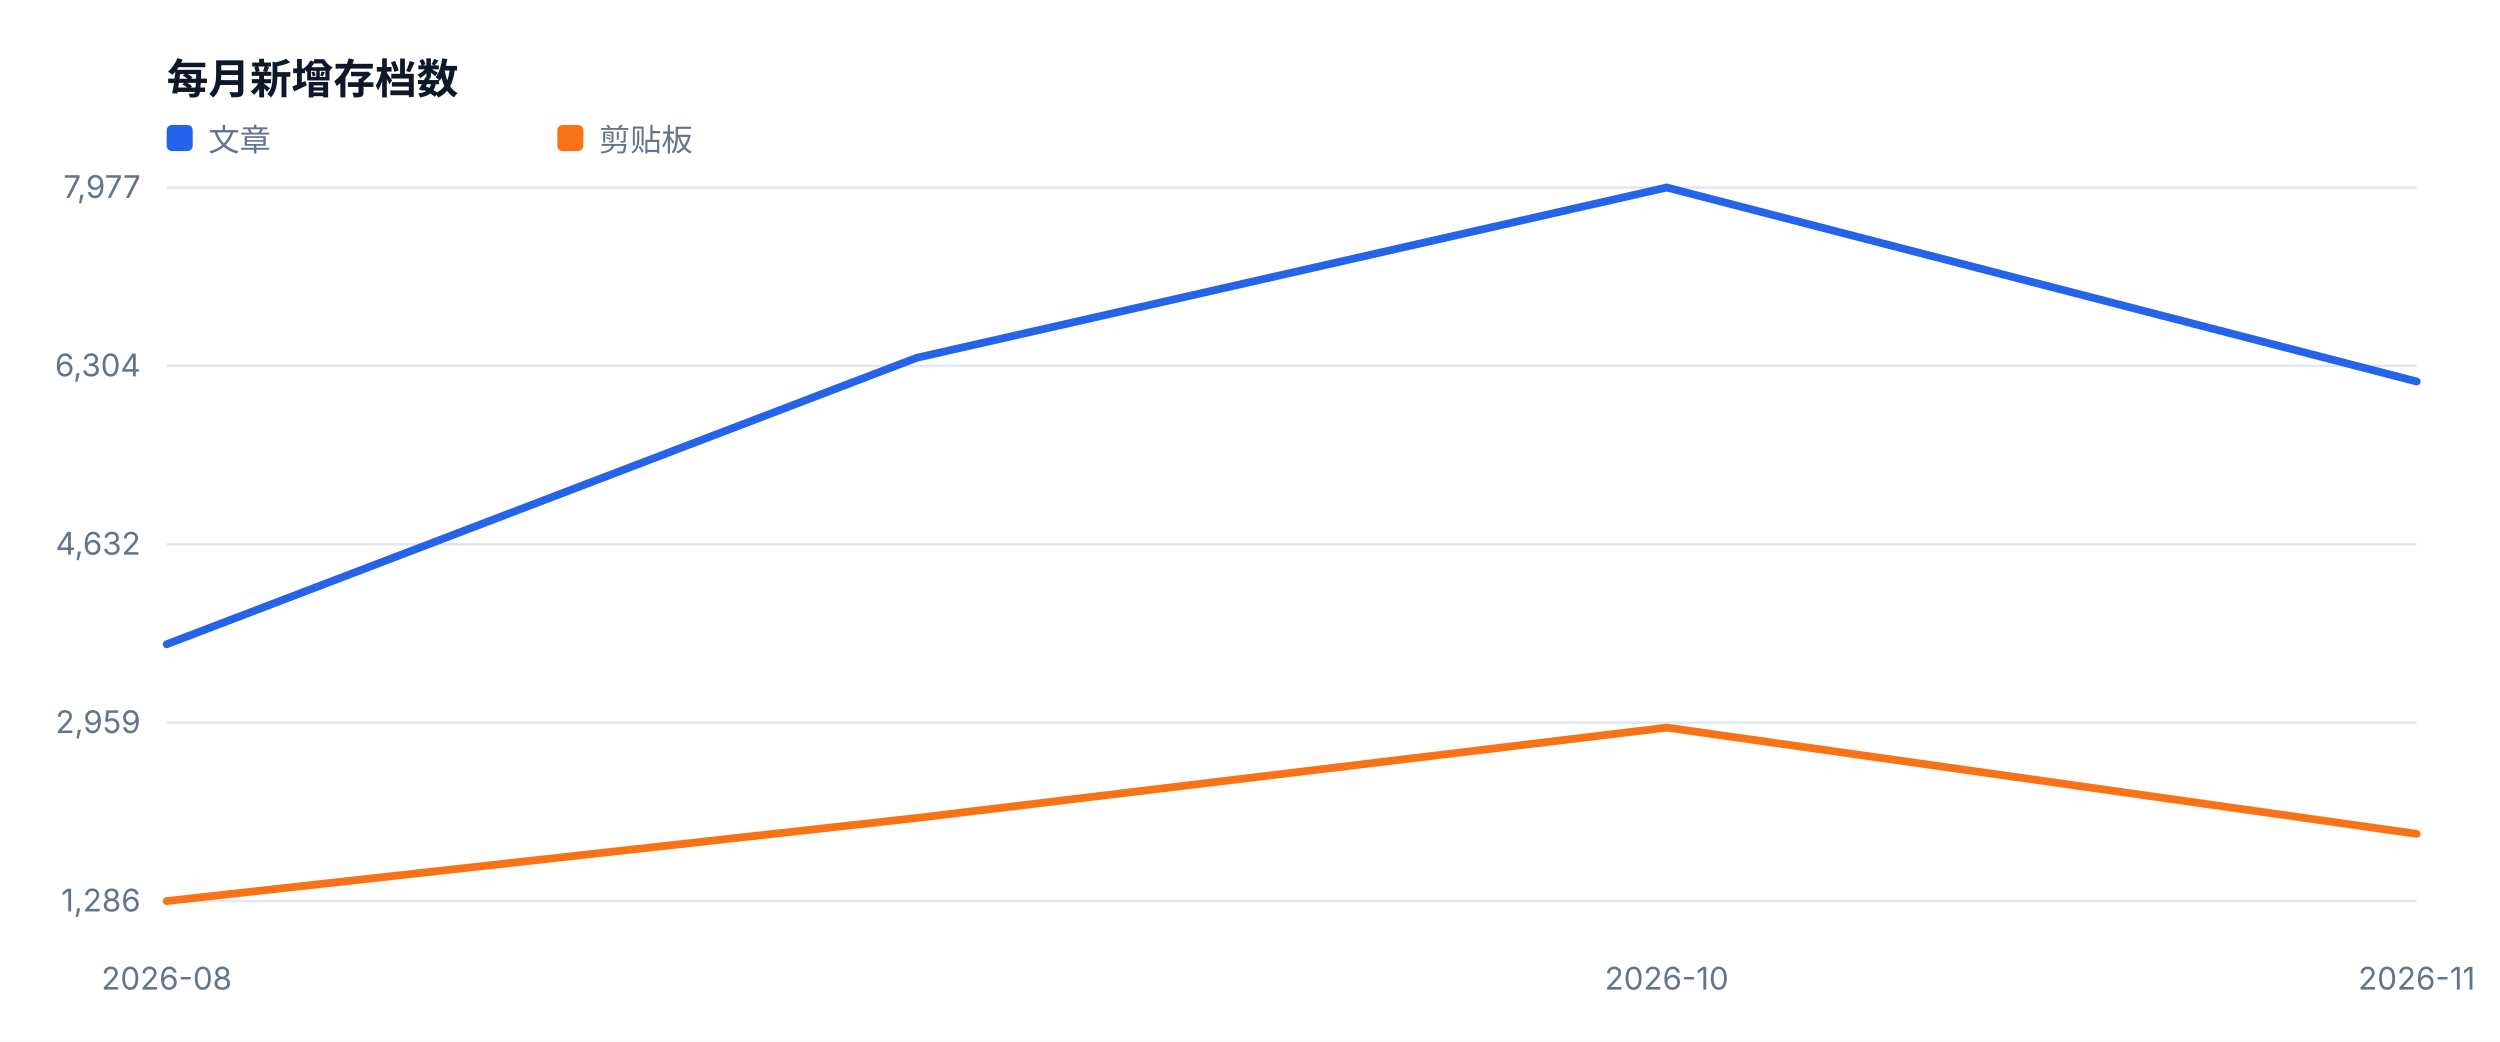
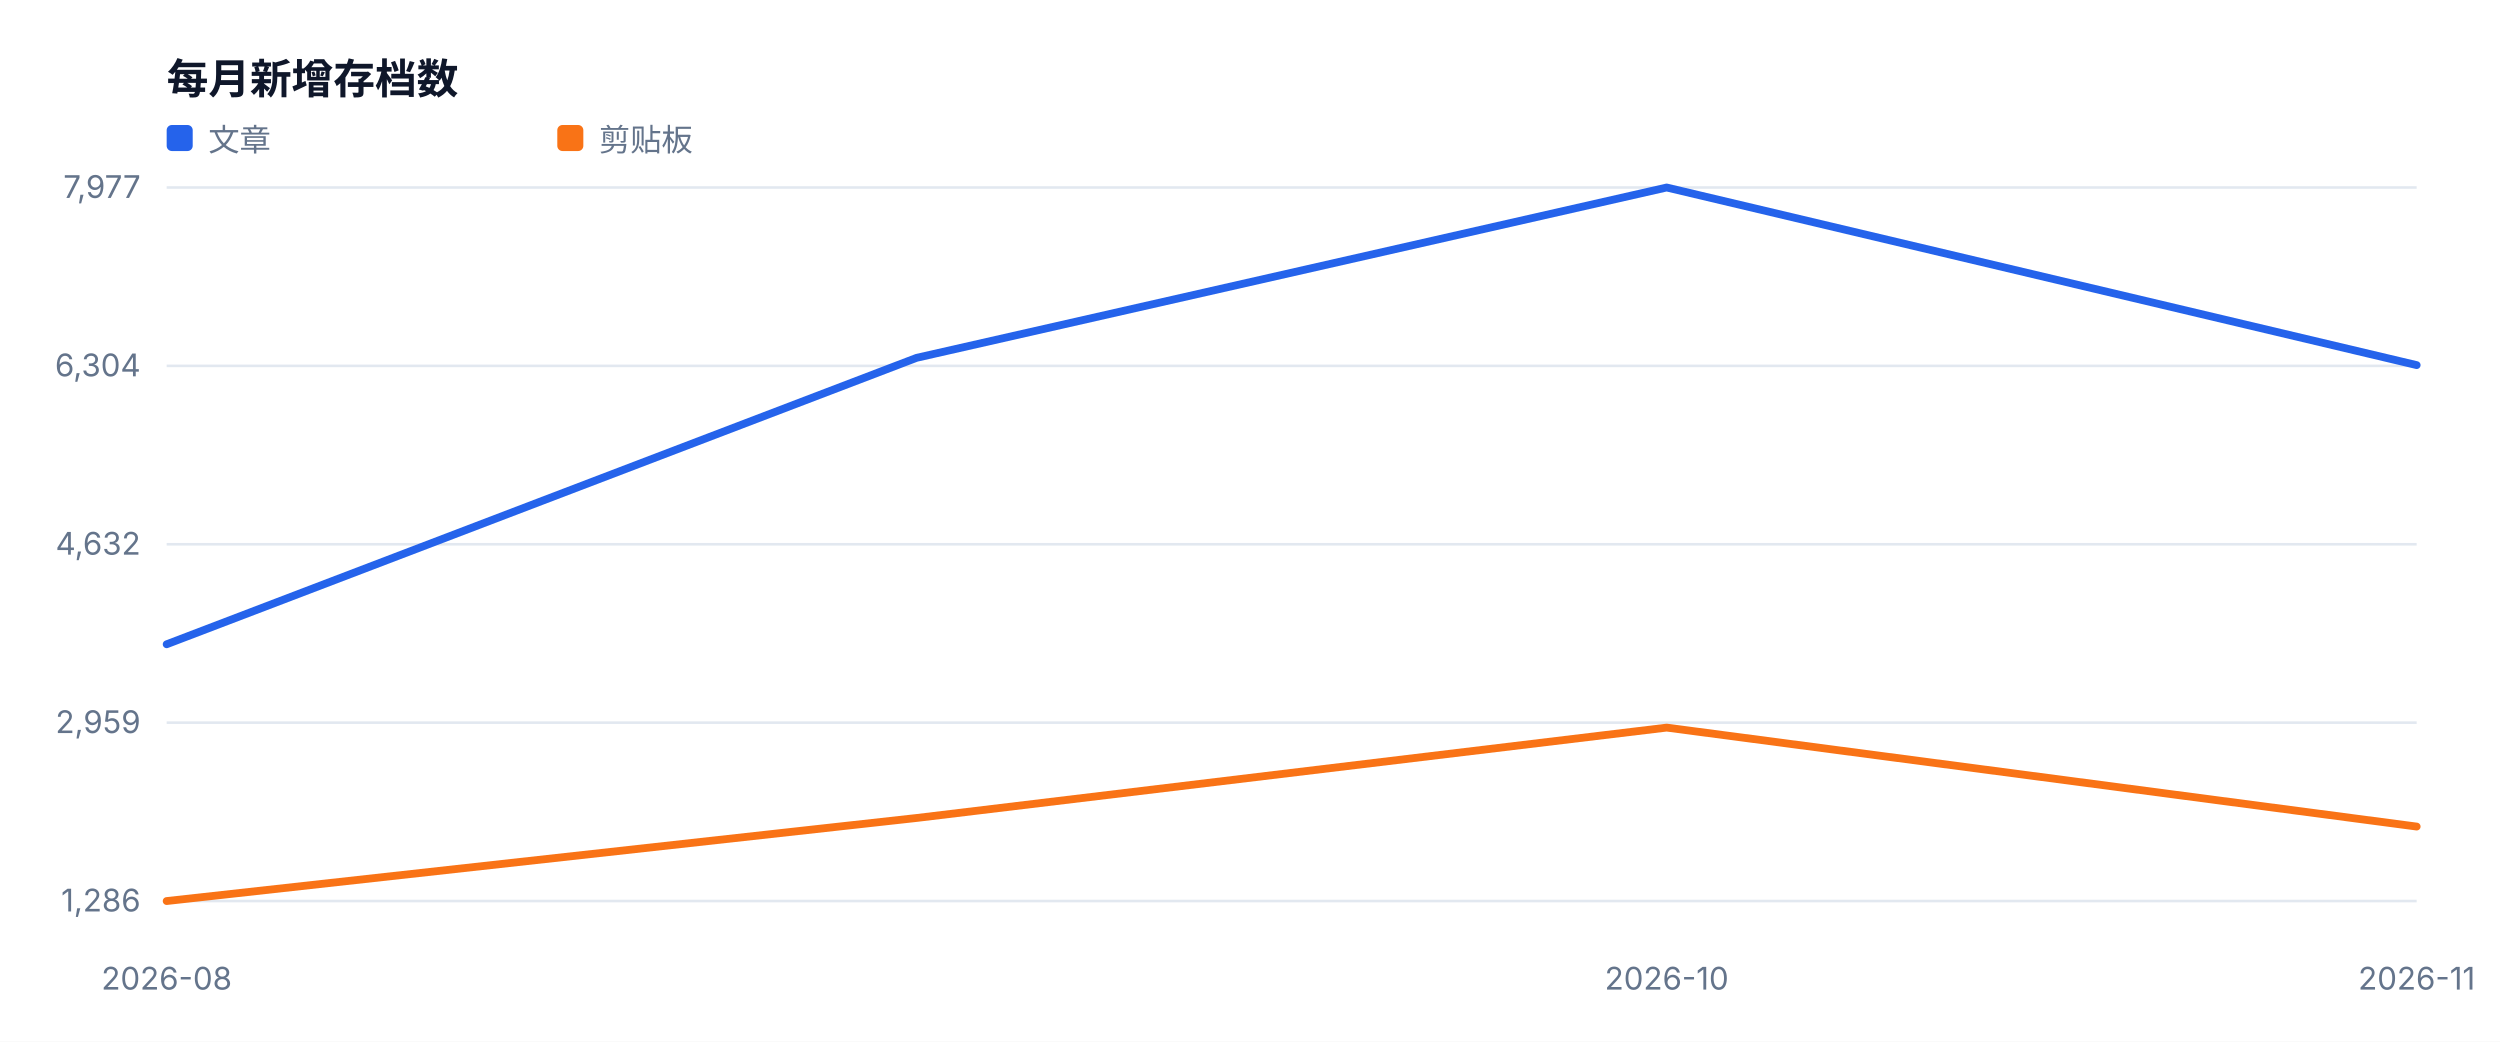
<svg xmlns="http://www.w3.org/2000/svg" width="960" height="400" viewBox="0 0 960 400" role="img">
  <style>text{font-family:-apple-system,BlinkMacSystemFont,'Segoe UI',sans-serif;fill:#334155}.muted{fill:#64748b;font-size:12px}.value{fill:#0f172a;font-size:28px;font-weight:700}.title{fill:#0f172a;font-size:16px;font-weight:700}</style>
  <rect width="100%" height="100%" fill="#ffffff" />
  <text x="64" y="36" class="title">每月新增存档数</text>
  <line x1="64" y1="346.0" x2="928" y2="346.0" stroke="#e2e8f0" />
  <text x="54" y="350.0" text-anchor="end" class="muted">1,286</text>
  <line x1="64" y1="277.5" x2="928" y2="277.5" stroke="#e2e8f0" />
  <text x="54" y="281.5" text-anchor="end" class="muted">2,959</text>
  <line x1="64" y1="209.0" x2="928" y2="209.0" stroke="#e2e8f0" />
  <text x="54" y="213.0" text-anchor="end" class="muted">4,632</text>
  <line x1="64" y1="140.5" x2="928" y2="140.5" stroke="#e2e8f0" />
  <text x="54" y="144.5" text-anchor="end" class="muted">6,304</text>
  <line x1="64" y1="72.0" x2="928" y2="72.0" stroke="#e2e8f0" />
  <text x="54" y="76.0" text-anchor="end" class="muted">7,977</text>
  <text x="64.0" y="380" text-anchor="middle" class="muted">2026-08</text>
  <text x="640.0" y="380" text-anchor="middle" class="muted">2026-10</text>
  <text x="928.0" y="380" text-anchor="middle" class="muted">2026-11</text>
-   <polyline fill="none" stroke="#2563eb" stroke-width="3" stroke-linejoin="round" stroke-linecap="round" points="64.0,247.4 352.0,137.4 640.0,72.0 928.0,146.5" />
+   <polyline fill="none" stroke="#2563eb" stroke-width="3" stroke-linejoin="round" stroke-linecap="round" points="64.0,247.4 352.0,137.4 640.0,72.0 928.0,140.2" />
  <rect x="64" y="48" width="10" height="10" fill="#2563eb" rx="2" />
  <text x="80" y="58" class="muted">文章</text>
-   <polyline fill="none" stroke="#f97316" stroke-width="3" stroke-linejoin="round" stroke-linecap="round" points="64.0,346.0 352.0,314.1 640.0,279.4 928.0,320.2" />
+   <polyline fill="none" stroke="#f97316" stroke-width="3" stroke-linejoin="round" stroke-linecap="round" points="64.0,346.0 352.0,314.1 640.0,279.4 928.0,317.4" />
  <rect x="214" y="48" width="10" height="10" fill="#f97316" rx="2" />
  <text x="230" y="58" class="muted">剪贴板</text>
</svg>
